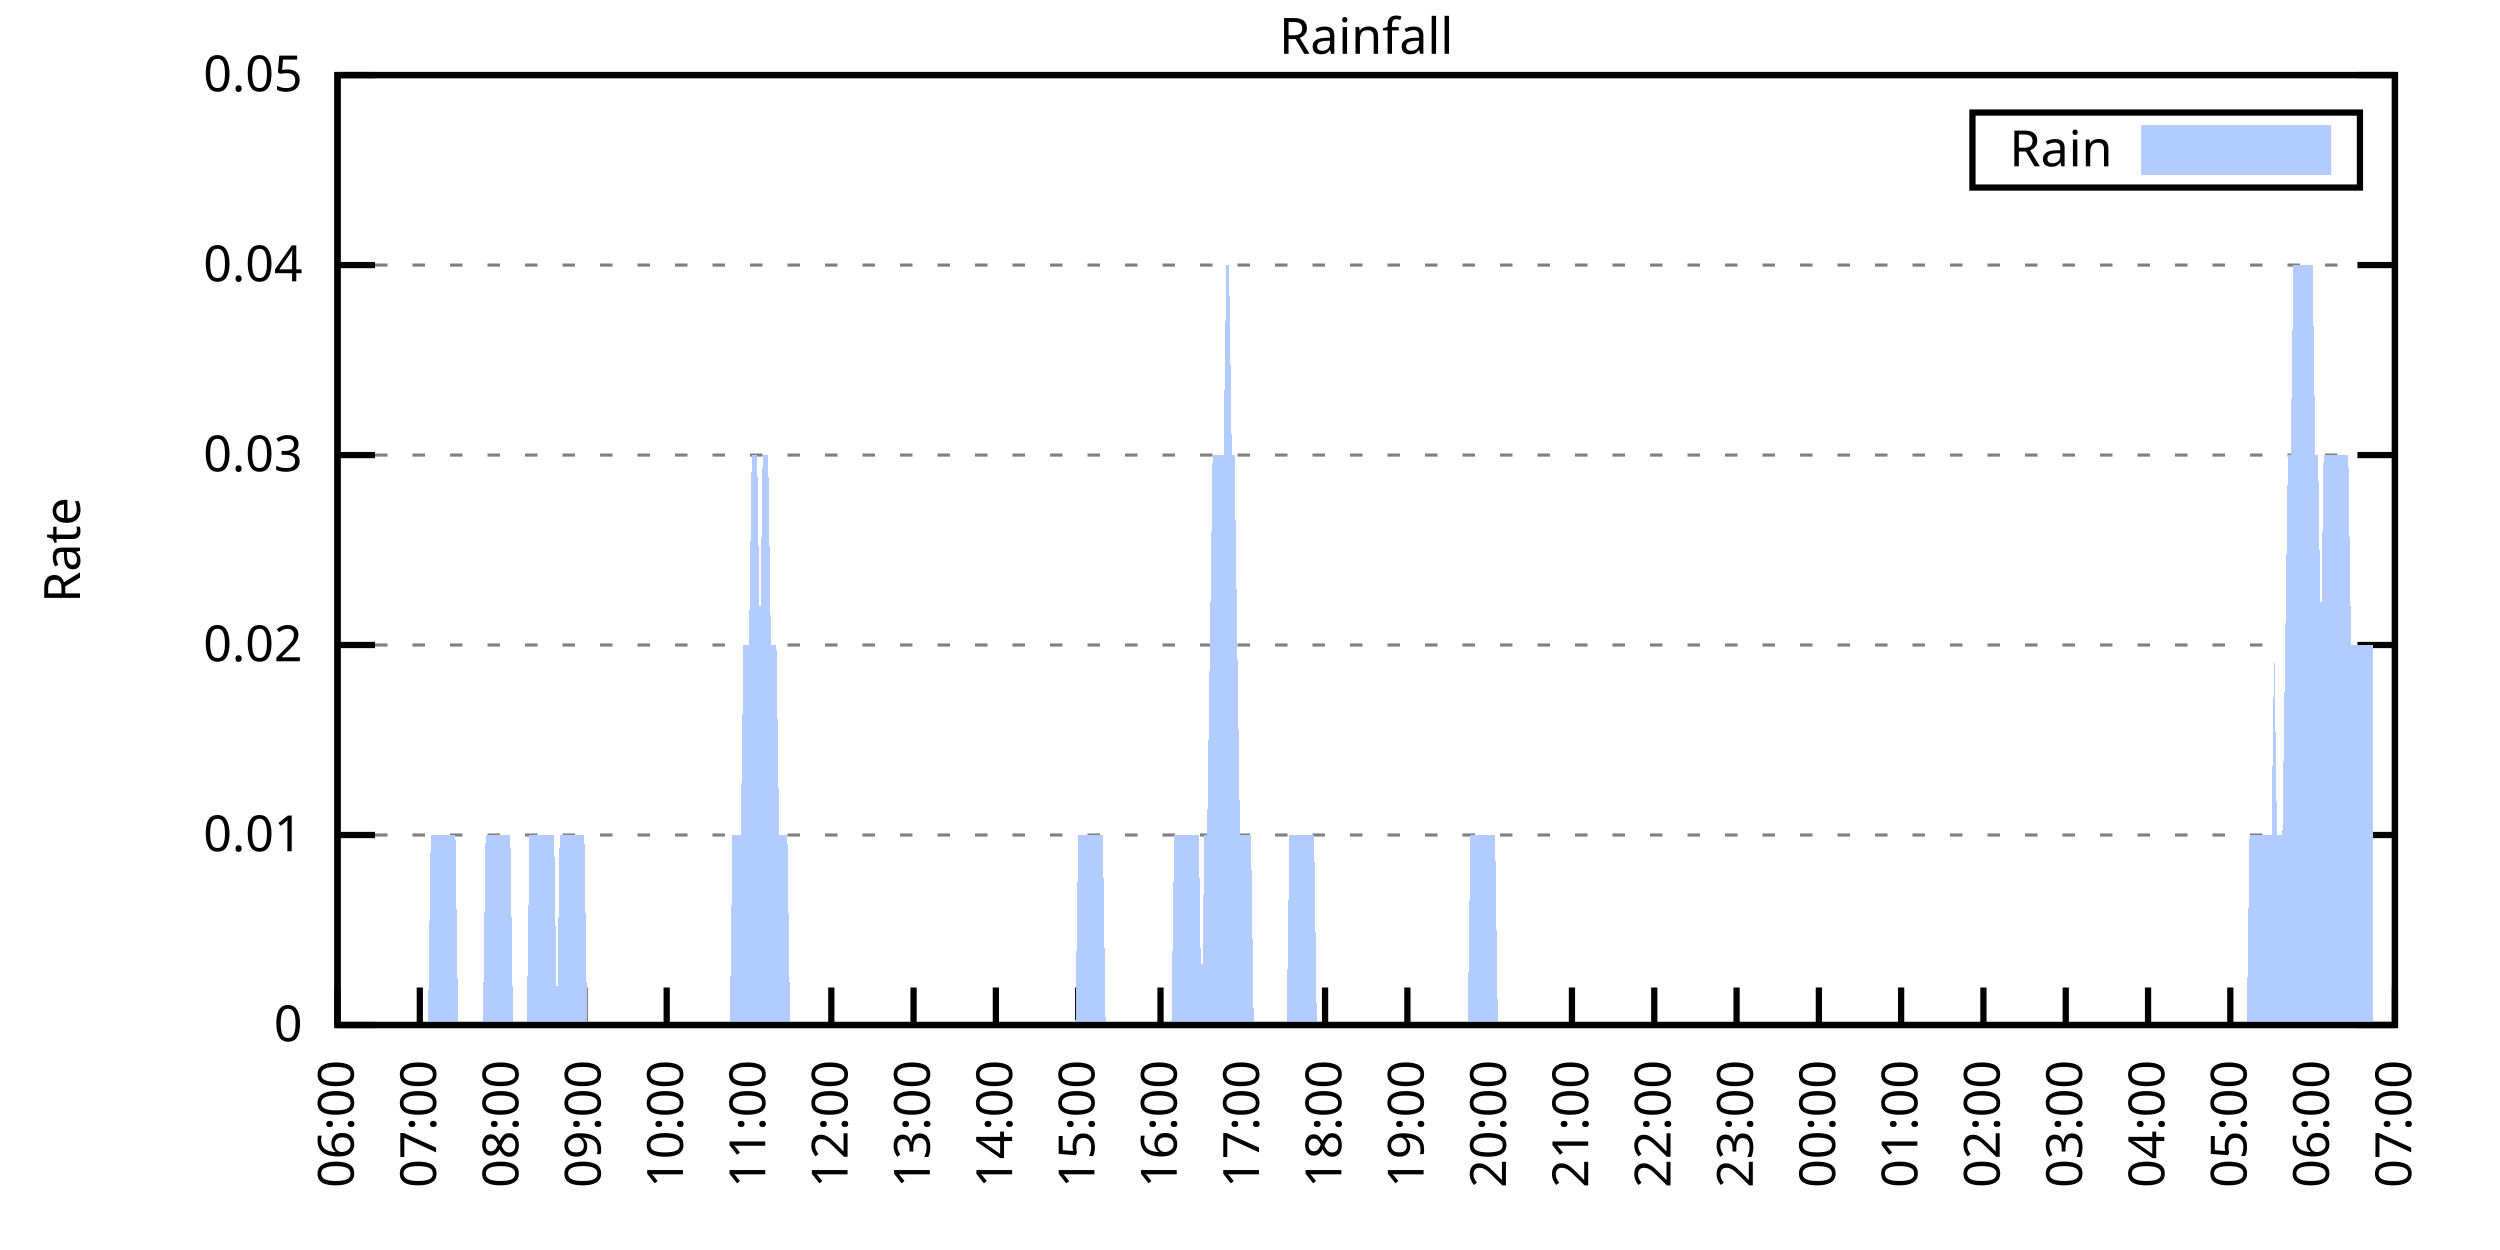
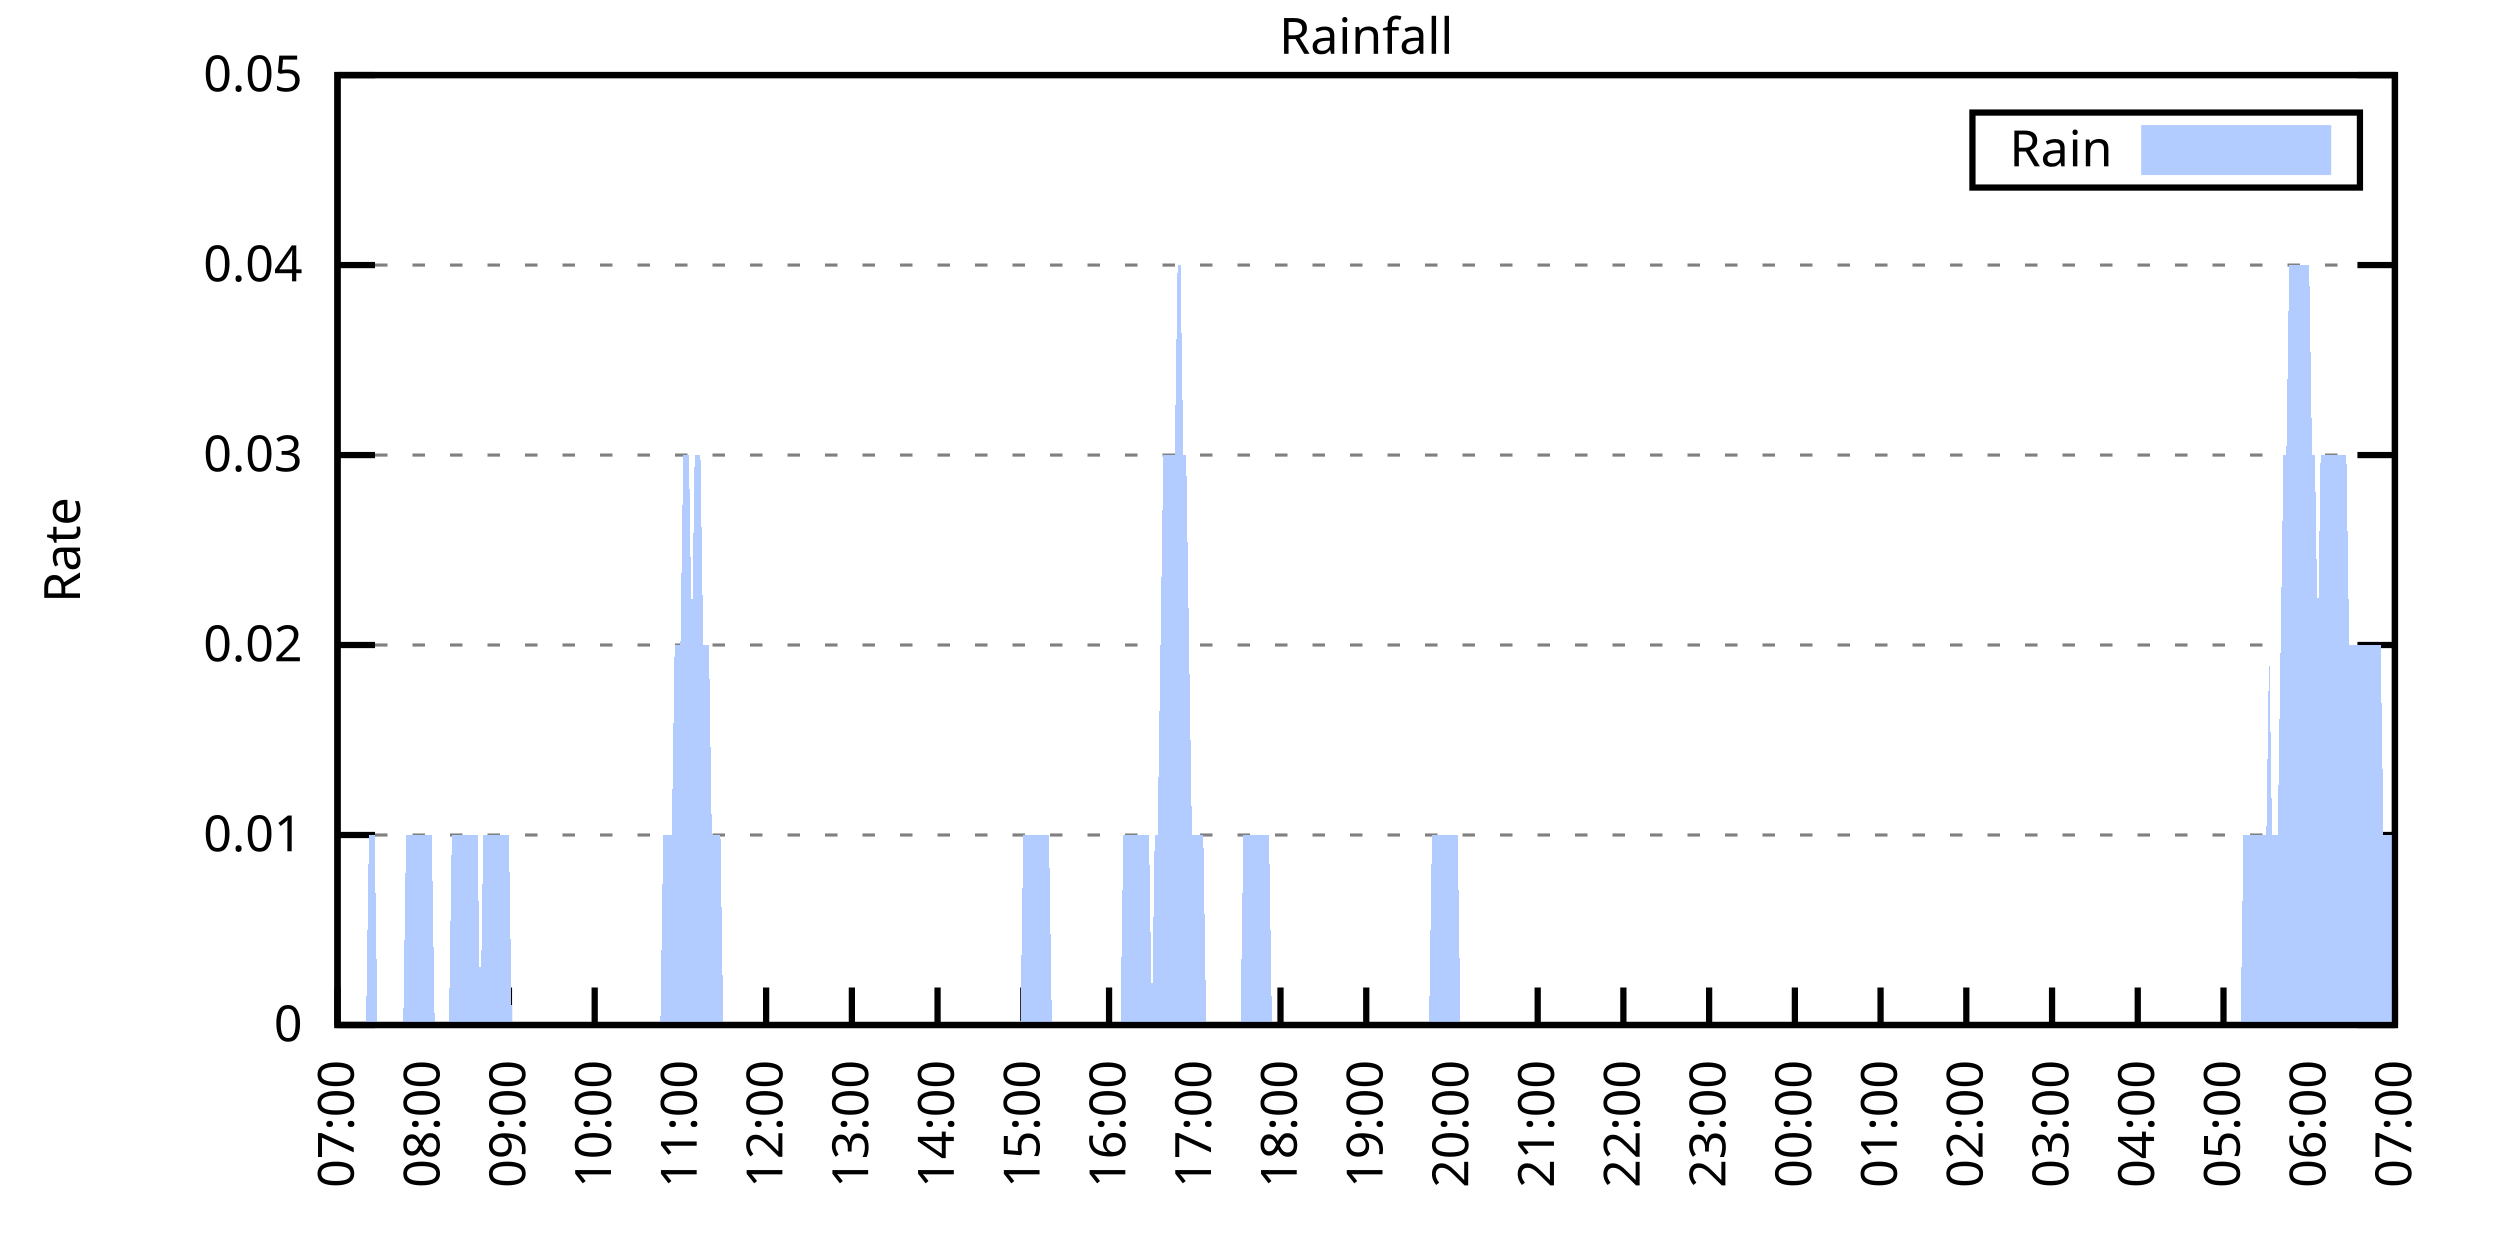
<svg xmlns="http://www.w3.org/2000/svg" xmlns:xlink="http://www.w3.org/1999/xlink" width="400" height="200" viewBox="0 0 400 200">
  <g id="gnuplot_canvas">
    <rect x="0" y="0" width="400" height="200" fill="none" />
    <defs>
      <circle id="gpDot" r="0.5" stroke-width="0.5" stroke="currentColor" />
      <path id="gpPt0" stroke-width="0.333" stroke="currentColor" d="M-1,0 h2 M0,-1 v2" />
      <path id="gpPt1" stroke-width="0.333" stroke="currentColor" d="M-1,-1 L1,1 M1,-1 L-1,1" />
      <path id="gpPt2" stroke-width="0.333" stroke="currentColor" d="M-1,0 L1,0 M0,-1 L0,1 M-1,-1 L1,1 M-1,1 L1,-1" />
      <rect id="gpPt3" stroke-width="0.333" stroke="currentColor" x="-1" y="-1" width="2" height="2" />
      <rect id="gpPt4" stroke-width="0.333" stroke="currentColor" fill="currentColor" x="-1" y="-1" width="2" height="2" />
      <circle id="gpPt5" stroke-width="0.333" stroke="currentColor" cx="0" cy="0" r="1" />
      <use xlink:href="#gpPt5" id="gpPt6" fill="currentColor" stroke="none" />
      <path id="gpPt7" stroke-width="0.333" stroke="currentColor" d="M0,-1.33 L-1.33,0.67 L1.33,0.67 z" />
      <use xlink:href="#gpPt7" id="gpPt8" fill="currentColor" stroke="none" />
      <use xlink:href="#gpPt7" id="gpPt9" stroke="currentColor" transform="rotate(180)" />
      <use xlink:href="#gpPt9" id="gpPt10" fill="currentColor" stroke="none" />
      <use xlink:href="#gpPt3" id="gpPt11" stroke="currentColor" transform="rotate(45)" />
      <use xlink:href="#gpPt11" id="gpPt12" fill="currentColor" stroke="none" />
      <path id="gpPt13" stroke-width="0.333" stroke="currentColor" d="M0,1.330 L1.265,0.411 L0.782,-1.067 L-0.782,-1.076 L-1.265,0.411 z" />
      <use xlink:href="#gpPt13" id="gpPt14" fill="currentColor" stroke="none" />
      <filter id="textbox" filterUnits="objectBoundingBox" x="0" y="0" height="1" width="1">
        <feFlood flood-color="white" flood-opacity="1" result="bgnd" />
        <feComposite in="SourceGraphic" in2="bgnd" operator="atop" />
      </filter>
      <filter id="greybox" filterUnits="objectBoundingBox" x="0" y="0" height="1" width="1">
        <feFlood flood-color="lightgrey" flood-opacity="1" result="grey" />
        <feComposite in="SourceGraphic" in2="grey" operator="atop" />
      </filter>
    </defs>
    <g fill="none" color="white" stroke="currentColor" stroke-width="1.00" stroke-linecap="butt" stroke-linejoin="miter">
</g>
    <g fill="none" color="black" stroke="currentColor" stroke-width="1.00" stroke-linecap="butt" stroke-linejoin="miter">
      <g stroke="none" shape-rendering="crispEdges">
        <polygon fill="rgb(255, 255, 255)" points="54.00,164.00 383.18,164.00 383.18,12.02 54.00,12.02 " />
      </g>
    </g>
    <g fill="none" color="black" stroke="currentColor" stroke-width="1.00" stroke-linecap="butt" stroke-linejoin="miter">
</g>
    <g fill="none" color="black" stroke="black" stroke-width="0.50" stroke-linecap="butt" stroke-linejoin="miter">
</g>
    <g fill="none" color="gray" stroke="currentColor" stroke-width="0.50" stroke-linecap="butt" stroke-linejoin="miter">
      <path stroke="gray" stroke-dasharray="2,4" class="gridline" d="M54.00,164.00 L383.19,164.00  " />
    </g>
    <g fill="none" color="gray" stroke="gray" stroke-width="1.00" stroke-linecap="butt" stroke-linejoin="miter">
</g>
    <g fill="none" color="black" stroke="currentColor" stroke-width="1.00" stroke-linecap="butt" stroke-linejoin="miter">
      <path stroke="black" d="M54.00,164.00 L60.00,164.00 M383.19,164.00 L377.19,164.00  " />
      <g transform="translate(48.40,166.60)" stroke="none" fill="black" font-family="Sans" font-size="8.00" text-anchor="end">
        <text>
          <tspan font-family="Sans"> 0</tspan>
        </text>
      </g>
    </g>
    <g fill="none" color="black" stroke="currentColor" stroke-width="1.00" stroke-linecap="butt" stroke-linejoin="miter">
</g>
    <g fill="none" color="black" stroke="black" stroke-width="0.50" stroke-linecap="butt" stroke-linejoin="miter">
</g>
    <g fill="none" color="gray" stroke="currentColor" stroke-width="0.50" stroke-linecap="butt" stroke-linejoin="miter">
      <path stroke="gray" stroke-dasharray="2,4" class="gridline" d="M54.00,133.60 L383.19,133.60  " />
    </g>
    <g fill="none" color="gray" stroke="gray" stroke-width="1.00" stroke-linecap="butt" stroke-linejoin="miter">
</g>
    <g fill="none" color="black" stroke="currentColor" stroke-width="1.00" stroke-linecap="butt" stroke-linejoin="miter">
      <path stroke="black" d="M54.00,133.60 L60.00,133.60 M383.19,133.60 L377.19,133.60  " />
      <g transform="translate(48.40,136.20)" stroke="none" fill="black" font-family="Sans" font-size="8.00" text-anchor="end">
        <text>
          <tspan font-family="Sans"> 0.01</tspan>
        </text>
      </g>
    </g>
    <g fill="none" color="black" stroke="currentColor" stroke-width="1.00" stroke-linecap="butt" stroke-linejoin="miter">
</g>
    <g fill="none" color="black" stroke="black" stroke-width="0.50" stroke-linecap="butt" stroke-linejoin="miter">
</g>
    <g fill="none" color="gray" stroke="currentColor" stroke-width="0.50" stroke-linecap="butt" stroke-linejoin="miter">
      <path stroke="gray" stroke-dasharray="2,4" class="gridline" d="M54.00,103.20 L383.19,103.20  " />
    </g>
    <g fill="none" color="gray" stroke="gray" stroke-width="1.00" stroke-linecap="butt" stroke-linejoin="miter">
</g>
    <g fill="none" color="black" stroke="currentColor" stroke-width="1.00" stroke-linecap="butt" stroke-linejoin="miter">
      <path stroke="black" d="M54.00,103.20 L60.00,103.20 M383.19,103.20 L377.19,103.20  " />
      <g transform="translate(48.40,105.80)" stroke="none" fill="black" font-family="Sans" font-size="8.00" text-anchor="end">
        <text>
          <tspan font-family="Sans"> 0.02</tspan>
        </text>
      </g>
    </g>
    <g fill="none" color="black" stroke="currentColor" stroke-width="1.00" stroke-linecap="butt" stroke-linejoin="miter">
</g>
    <g fill="none" color="black" stroke="black" stroke-width="0.50" stroke-linecap="butt" stroke-linejoin="miter">
</g>
    <g fill="none" color="gray" stroke="currentColor" stroke-width="0.50" stroke-linecap="butt" stroke-linejoin="miter">
      <path stroke="gray" stroke-dasharray="2,4" class="gridline" d="M54.00,72.81 L383.19,72.81  " />
    </g>
    <g fill="none" color="gray" stroke="gray" stroke-width="1.00" stroke-linecap="butt" stroke-linejoin="miter">
</g>
    <g fill="none" color="black" stroke="currentColor" stroke-width="1.00" stroke-linecap="butt" stroke-linejoin="miter">
      <path stroke="black" d="M54.00,72.81 L60.00,72.81 M383.19,72.81 L377.19,72.81  " />
      <g transform="translate(48.40,75.41)" stroke="none" fill="black" font-family="Sans" font-size="8.00" text-anchor="end">
        <text>
          <tspan font-family="Sans"> 0.03</tspan>
        </text>
      </g>
    </g>
    <g fill="none" color="black" stroke="currentColor" stroke-width="1.00" stroke-linecap="butt" stroke-linejoin="miter">
</g>
    <g fill="none" color="black" stroke="black" stroke-width="0.50" stroke-linecap="butt" stroke-linejoin="miter">
</g>
    <g fill="none" color="gray" stroke="currentColor" stroke-width="0.50" stroke-linecap="butt" stroke-linejoin="miter">
      <path stroke="gray" stroke-dasharray="2,4" class="gridline" d="M54.00,42.41 L383.19,42.41  " />
    </g>
    <g fill="none" color="gray" stroke="gray" stroke-width="1.00" stroke-linecap="butt" stroke-linejoin="miter">
</g>
    <g fill="none" color="black" stroke="currentColor" stroke-width="1.00" stroke-linecap="butt" stroke-linejoin="miter">
      <path stroke="black" d="M54.00,42.41 L60.00,42.41 M383.19,42.41 L377.19,42.41  " />
      <g transform="translate(48.40,45.01)" stroke="none" fill="black" font-family="Sans" font-size="8.00" text-anchor="end">
        <text>
          <tspan font-family="Sans"> 0.04</tspan>
        </text>
      </g>
    </g>
    <g fill="none" color="black" stroke="currentColor" stroke-width="1.00" stroke-linecap="butt" stroke-linejoin="miter">
</g>
    <g fill="none" color="black" stroke="black" stroke-width="0.50" stroke-linecap="butt" stroke-linejoin="miter">
</g>
    <g fill="none" color="gray" stroke="currentColor" stroke-width="0.50" stroke-linecap="butt" stroke-linejoin="miter">
      <path stroke="gray" stroke-dasharray="2,4" class="gridline" d="M54.00,12.01 L383.19,12.01  " />
    </g>
    <g fill="none" color="gray" stroke="gray" stroke-width="1.00" stroke-linecap="butt" stroke-linejoin="miter">
</g>
    <g fill="none" color="black" stroke="currentColor" stroke-width="1.00" stroke-linecap="butt" stroke-linejoin="miter">
      <path stroke="black" d="M54.00,12.01 L60.00,12.01 M383.19,12.01 L377.19,12.01  " />
      <g transform="translate(48.40,14.61)" stroke="none" fill="black" font-family="Sans" font-size="8.00" text-anchor="end">
        <text>
          <tspan font-family="Sans"> 0.05</tspan>
        </text>
      </g>
    </g>
    <g fill="none" color="black" stroke="currentColor" stroke-width="1.00" stroke-linecap="butt" stroke-linejoin="miter">
      <path stroke="black" d="M54.00,164.00 L54.00,158.00  " />
      <g transform="translate(56.60,169.60) rotate(270.00)" stroke="none" fill="black" font-family="Sans" font-size="8.00" text-anchor="end">
        <text>
-           <tspan font-family="Sans">06:00</tspan>
-         </text>
-       </g>
-     </g>
-     <g fill="none" color="black" stroke="currentColor" stroke-width="1.00" stroke-linecap="butt" stroke-linejoin="miter">
-       <path stroke="black" d="M67.17,164.00 L67.17,158.00  " />
-       <g transform="translate(69.77,169.60) rotate(270.00)" stroke="none" fill="black" font-family="Sans" font-size="8.00" text-anchor="end">
-         <text>
          <tspan font-family="Sans">07:00</tspan>
        </text>
      </g>
    </g>
    <g fill="none" color="black" stroke="currentColor" stroke-width="1.00" stroke-linecap="butt" stroke-linejoin="miter">
-       <path stroke="black" d="M80.34,164.00 L80.34,158.00  " />
-       <g transform="translate(82.94,169.60) rotate(270.00)" stroke="none" fill="black" font-family="Sans" font-size="8.00" text-anchor="end">
+       <path stroke="black" d="M67.72,164.00 L67.72,158.00  " />
+       <g transform="translate(70.32,169.60) rotate(270.00)" stroke="none" fill="black" font-family="Sans" font-size="8.00" text-anchor="end">
        <text>
          <tspan font-family="Sans">08:00</tspan>
        </text>
      </g>
    </g>
    <g fill="none" color="black" stroke="currentColor" stroke-width="1.00" stroke-linecap="butt" stroke-linejoin="miter">
-       <path stroke="black" d="M93.50,164.00 L93.50,158.00  " />
-       <g transform="translate(96.10,169.60) rotate(270.00)" stroke="none" fill="black" font-family="Sans" font-size="8.00" text-anchor="end">
+       <path stroke="black" d="M81.43,164.00 L81.43,158.00  " />
+       <g transform="translate(84.03,169.60) rotate(270.00)" stroke="none" fill="black" font-family="Sans" font-size="8.00" text-anchor="end">
        <text>
          <tspan font-family="Sans">09:00</tspan>
        </text>
      </g>
    </g>
    <g fill="none" color="black" stroke="currentColor" stroke-width="1.00" stroke-linecap="butt" stroke-linejoin="miter">
-       <path stroke="black" d="M106.67,164.00 L106.67,158.00  " />
-       <g transform="translate(109.27,169.60) rotate(270.00)" stroke="none" fill="black" font-family="Sans" font-size="8.00" text-anchor="end">
+       <path stroke="black" d="M95.15,164.00 L95.15,158.00  " />
+       <g transform="translate(97.75,169.60) rotate(270.00)" stroke="none" fill="black" font-family="Sans" font-size="8.00" text-anchor="end">
        <text>
          <tspan font-family="Sans">10:00</tspan>
        </text>
      </g>
    </g>
    <g fill="none" color="black" stroke="currentColor" stroke-width="1.00" stroke-linecap="butt" stroke-linejoin="miter">
-       <path stroke="black" d="M119.84,164.00 L119.84,158.00  " />
-       <g transform="translate(122.44,169.60) rotate(270.00)" stroke="none" fill="black" font-family="Sans" font-size="8.00" text-anchor="end">
+       <path stroke="black" d="M108.87,164.00 L108.87,158.00  " />
+       <g transform="translate(111.47,169.60) rotate(270.00)" stroke="none" fill="black" font-family="Sans" font-size="8.00" text-anchor="end">
        <text>
          <tspan font-family="Sans">11:00</tspan>
        </text>
      </g>
    </g>
    <g fill="none" color="black" stroke="currentColor" stroke-width="1.00" stroke-linecap="butt" stroke-linejoin="miter">
-       <path stroke="black" d="M133.01,164.00 L133.01,158.00  " />
-       <g transform="translate(135.61,169.60) rotate(270.00)" stroke="none" fill="black" font-family="Sans" font-size="8.00" text-anchor="end">
+       <path stroke="black" d="M122.58,164.00 L122.58,158.00  " />
+       <g transform="translate(125.18,169.60) rotate(270.00)" stroke="none" fill="black" font-family="Sans" font-size="8.00" text-anchor="end">
        <text>
          <tspan font-family="Sans">12:00</tspan>
        </text>
      </g>
    </g>
    <g fill="none" color="black" stroke="currentColor" stroke-width="1.00" stroke-linecap="butt" stroke-linejoin="miter">
-       <path stroke="black" d="M146.17,164.00 L146.17,158.00  " />
-       <g transform="translate(148.77,169.60) rotate(270.00)" stroke="none" fill="black" font-family="Sans" font-size="8.00" text-anchor="end">
+       <path stroke="black" d="M136.30,164.00 L136.30,158.00  " />
+       <g transform="translate(138.90,169.60) rotate(270.00)" stroke="none" fill="black" font-family="Sans" font-size="8.00" text-anchor="end">
        <text>
          <tspan font-family="Sans">13:00</tspan>
        </text>
      </g>
    </g>
    <g fill="none" color="black" stroke="currentColor" stroke-width="1.00" stroke-linecap="butt" stroke-linejoin="miter">
-       <path stroke="black" d="M159.34,164.00 L159.34,158.00  " />
-       <g transform="translate(161.94,169.60) rotate(270.00)" stroke="none" fill="black" font-family="Sans" font-size="8.00" text-anchor="end">
+       <path stroke="black" d="M150.01,164.00 L150.01,158.00  " />
+       <g transform="translate(152.61,169.60) rotate(270.00)" stroke="none" fill="black" font-family="Sans" font-size="8.00" text-anchor="end">
        <text>
          <tspan font-family="Sans">14:00</tspan>
        </text>
      </g>
    </g>
    <g fill="none" color="black" stroke="currentColor" stroke-width="1.00" stroke-linecap="butt" stroke-linejoin="miter">
-       <path stroke="black" d="M172.51,164.00 L172.51,158.00  " />
-       <g transform="translate(175.11,169.60) rotate(270.00)" stroke="none" fill="black" font-family="Sans" font-size="8.00" text-anchor="end">
+       <path stroke="black" d="M163.73,164.00 L163.73,158.00  " />
+       <g transform="translate(166.33,169.60) rotate(270.00)" stroke="none" fill="black" font-family="Sans" font-size="8.00" text-anchor="end">
        <text>
          <tspan font-family="Sans">15:00</tspan>
        </text>
      </g>
    </g>
    <g fill="none" color="black" stroke="currentColor" stroke-width="1.00" stroke-linecap="butt" stroke-linejoin="miter">
-       <path stroke="black" d="M185.68,164.00 L185.68,158.00  " />
-       <g transform="translate(188.28,169.60) rotate(270.00)" stroke="none" fill="black" font-family="Sans" font-size="8.00" text-anchor="end">
+       <path stroke="black" d="M177.45,164.00 L177.45,158.00  " />
+       <g transform="translate(180.05,169.60) rotate(270.00)" stroke="none" fill="black" font-family="Sans" font-size="8.00" text-anchor="end">
        <text>
          <tspan font-family="Sans">16:00</tspan>
        </text>
      </g>
    </g>
    <g fill="none" color="black" stroke="currentColor" stroke-width="1.00" stroke-linecap="butt" stroke-linejoin="miter">
-       <path stroke="black" d="M198.84,164.00 L198.84,158.00  " />
-       <g transform="translate(201.44,169.60) rotate(270.00)" stroke="none" fill="black" font-family="Sans" font-size="8.00" text-anchor="end">
+       <path stroke="black" d="M191.16,164.00 L191.16,158.00  " />
+       <g transform="translate(193.76,169.60) rotate(270.00)" stroke="none" fill="black" font-family="Sans" font-size="8.00" text-anchor="end">
        <text>
          <tspan font-family="Sans">17:00</tspan>
        </text>
      </g>
    </g>
    <g fill="none" color="black" stroke="currentColor" stroke-width="1.00" stroke-linecap="butt" stroke-linejoin="miter">
-       <path stroke="black" d="M212.01,164.00 L212.01,158.00  " />
-       <g transform="translate(214.61,169.60) rotate(270.00)" stroke="none" fill="black" font-family="Sans" font-size="8.00" text-anchor="end">
+       <path stroke="black" d="M204.88,164.00 L204.88,158.00  " />
+       <g transform="translate(207.48,169.60) rotate(270.00)" stroke="none" fill="black" font-family="Sans" font-size="8.00" text-anchor="end">
        <text>
          <tspan font-family="Sans">18:00</tspan>
        </text>
      </g>
    </g>
    <g fill="none" color="black" stroke="currentColor" stroke-width="1.00" stroke-linecap="butt" stroke-linejoin="miter">
-       <path stroke="black" d="M225.18,164.00 L225.18,158.00  " />
-       <g transform="translate(227.78,169.60) rotate(270.00)" stroke="none" fill="black" font-family="Sans" font-size="8.00" text-anchor="end">
+       <path stroke="black" d="M218.60,164.00 L218.60,158.00  " />
+       <g transform="translate(221.20,169.60) rotate(270.00)" stroke="none" fill="black" font-family="Sans" font-size="8.00" text-anchor="end">
        <text>
          <tspan font-family="Sans">19:00</tspan>
        </text>
      </g>
    </g>
    <g fill="none" color="black" stroke="currentColor" stroke-width="1.00" stroke-linecap="butt" stroke-linejoin="miter">
-       <path stroke="black" d="M238.35,164.00 L238.35,158.00  " />
-       <g transform="translate(240.95,169.60) rotate(270.00)" stroke="none" fill="black" font-family="Sans" font-size="8.00" text-anchor="end">
+       <path stroke="black" d="M232.31,164.00 L232.31,158.00  " />
+       <g transform="translate(234.91,169.60) rotate(270.00)" stroke="none" fill="black" font-family="Sans" font-size="8.00" text-anchor="end">
        <text>
          <tspan font-family="Sans">20:00</tspan>
        </text>
      </g>
    </g>
    <g fill="none" color="black" stroke="currentColor" stroke-width="1.00" stroke-linecap="butt" stroke-linejoin="miter">
-       <path stroke="black" d="M251.51,164.00 L251.51,158.00  " />
-       <g transform="translate(254.11,169.60) rotate(270.00)" stroke="none" fill="black" font-family="Sans" font-size="8.00" text-anchor="end">
+       <path stroke="black" d="M246.03,164.00 L246.03,158.00  " />
+       <g transform="translate(248.63,169.60) rotate(270.00)" stroke="none" fill="black" font-family="Sans" font-size="8.00" text-anchor="end">
        <text>
          <tspan font-family="Sans">21:00</tspan>
        </text>
      </g>
    </g>
    <g fill="none" color="black" stroke="currentColor" stroke-width="1.00" stroke-linecap="butt" stroke-linejoin="miter">
-       <path stroke="black" d="M264.68,164.00 L264.68,158.00  " />
-       <g transform="translate(267.28,169.60) rotate(270.00)" stroke="none" fill="black" font-family="Sans" font-size="8.00" text-anchor="end">
+       <path stroke="black" d="M259.74,164.00 L259.74,158.00  " />
+       <g transform="translate(262.34,169.60) rotate(270.00)" stroke="none" fill="black" font-family="Sans" font-size="8.00" text-anchor="end">
        <text>
          <tspan font-family="Sans">22:00</tspan>
        </text>
      </g>
    </g>
    <g fill="none" color="black" stroke="currentColor" stroke-width="1.00" stroke-linecap="butt" stroke-linejoin="miter">
-       <path stroke="black" d="M277.85,164.00 L277.85,158.00  " />
-       <g transform="translate(280.45,169.60) rotate(270.00)" stroke="none" fill="black" font-family="Sans" font-size="8.00" text-anchor="end">
+       <path stroke="black" d="M273.46,164.00 L273.46,158.00  " />
+       <g transform="translate(276.06,169.60) rotate(270.00)" stroke="none" fill="black" font-family="Sans" font-size="8.00" text-anchor="end">
        <text>
          <tspan font-family="Sans">23:00</tspan>
        </text>
      </g>
    </g>
    <g fill="none" color="black" stroke="currentColor" stroke-width="1.00" stroke-linecap="butt" stroke-linejoin="miter">
-       <path stroke="black" d="M291.02,164.00 L291.02,158.00  " />
-       <g transform="translate(293.62,169.60) rotate(270.00)" stroke="none" fill="black" font-family="Sans" font-size="8.00" text-anchor="end">
+       <path stroke="black" d="M287.18,164.00 L287.18,158.00  " />
+       <g transform="translate(289.78,169.60) rotate(270.00)" stroke="none" fill="black" font-family="Sans" font-size="8.00" text-anchor="end">
        <text>
          <tspan font-family="Sans">00:00</tspan>
        </text>
      </g>
    </g>
    <g fill="none" color="black" stroke="currentColor" stroke-width="1.00" stroke-linecap="butt" stroke-linejoin="miter">
-       <path stroke="black" d="M304.18,164.00 L304.18,158.00  " />
-       <g transform="translate(306.78,169.60) rotate(270.00)" stroke="none" fill="black" font-family="Sans" font-size="8.00" text-anchor="end">
+       <path stroke="black" d="M300.89,164.00 L300.89,158.00  " />
+       <g transform="translate(303.49,169.60) rotate(270.00)" stroke="none" fill="black" font-family="Sans" font-size="8.00" text-anchor="end">
        <text>
          <tspan font-family="Sans">01:00</tspan>
        </text>
      </g>
    </g>
    <g fill="none" color="black" stroke="currentColor" stroke-width="1.00" stroke-linecap="butt" stroke-linejoin="miter">
-       <path stroke="black" d="M317.35,164.00 L317.35,158.00  " />
-       <g transform="translate(319.95,169.60) rotate(270.00)" stroke="none" fill="black" font-family="Sans" font-size="8.00" text-anchor="end">
+       <path stroke="black" d="M314.61,164.00 L314.61,158.00  " />
+       <g transform="translate(317.21,169.60) rotate(270.00)" stroke="none" fill="black" font-family="Sans" font-size="8.00" text-anchor="end">
        <text>
          <tspan font-family="Sans">02:00</tspan>
        </text>
      </g>
    </g>
    <g fill="none" color="black" stroke="currentColor" stroke-width="1.00" stroke-linecap="butt" stroke-linejoin="miter">
-       <path stroke="black" d="M330.52,164.00 L330.52,158.00  " />
-       <g transform="translate(333.12,169.60) rotate(270.00)" stroke="none" fill="black" font-family="Sans" font-size="8.00" text-anchor="end">
+       <path stroke="black" d="M328.33,164.00 L328.33,158.00  " />
+       <g transform="translate(330.93,169.60) rotate(270.00)" stroke="none" fill="black" font-family="Sans" font-size="8.00" text-anchor="end">
        <text>
          <tspan font-family="Sans">03:00</tspan>
        </text>
      </g>
    </g>
    <g fill="none" color="black" stroke="currentColor" stroke-width="1.00" stroke-linecap="butt" stroke-linejoin="miter">
-       <path stroke="black" d="M343.69,164.00 L343.69,158.00  " />
-       <g transform="translate(346.29,169.60) rotate(270.00)" stroke="none" fill="black" font-family="Sans" font-size="8.00" text-anchor="end">
+       <path stroke="black" d="M342.04,164.00 L342.04,158.00  " />
+       <g transform="translate(344.64,169.60) rotate(270.00)" stroke="none" fill="black" font-family="Sans" font-size="8.00" text-anchor="end">
        <text>
          <tspan font-family="Sans">04:00</tspan>
        </text>
      </g>
    </g>
    <g fill="none" color="black" stroke="currentColor" stroke-width="1.00" stroke-linecap="butt" stroke-linejoin="miter">
-       <path stroke="black" d="M356.85,164.00 L356.85,158.00  " />
-       <g transform="translate(359.45,169.60) rotate(270.00)" stroke="none" fill="black" font-family="Sans" font-size="8.00" text-anchor="end">
+       <path stroke="black" d="M355.76,164.00 L355.76,158.00  " />
+       <g transform="translate(358.36,169.60) rotate(270.00)" stroke="none" fill="black" font-family="Sans" font-size="8.00" text-anchor="end">
        <text>
          <tspan font-family="Sans">05:00</tspan>
        </text>
      </g>
    </g>
    <g fill="none" color="black" stroke="currentColor" stroke-width="1.00" stroke-linecap="butt" stroke-linejoin="miter">
-       <path stroke="black" d="M370.02,164.00 L370.02,158.00  " />
-       <g transform="translate(372.62,169.60) rotate(270.00)" stroke="none" fill="black" font-family="Sans" font-size="8.00" text-anchor="end">
+       <path stroke="black" d="M369.47,164.00 L369.47,158.00  " />
+       <g transform="translate(372.07,169.60) rotate(270.00)" stroke="none" fill="black" font-family="Sans" font-size="8.00" text-anchor="end">
        <text>
          <tspan font-family="Sans">06:00</tspan>
        </text>
      </g>
    </g>
    <g fill="none" color="black" stroke="currentColor" stroke-width="1.00" stroke-linecap="butt" stroke-linejoin="miter">
      <path stroke="black" d="M383.19,164.00 L383.19,158.00  " />
      <g transform="translate(385.79,169.60) rotate(270.00)" stroke="none" fill="black" font-family="Sans" font-size="8.00" text-anchor="end">
        <text>
          <tspan font-family="Sans">07:00</tspan>
        </text>
      </g>
    </g>
    <g fill="none" color="black" stroke="currentColor" stroke-width="1.00" stroke-linecap="butt" stroke-linejoin="miter">
</g>
    <g fill="none" color="black" stroke="currentColor" stroke-width="1.00" stroke-linecap="butt" stroke-linejoin="miter">
      <path stroke="black" d="M54.00,12.01 L54.00,164.00 L383.19,164.00 L383.19,12.01 L54.00,12.01 Z  " />
    </g>
    <g fill="none" color="black" stroke="currentColor" stroke-width="1.00" stroke-linecap="butt" stroke-linejoin="miter">
</g>
    <g fill="none" color="black" stroke="currentColor" stroke-width="1.00" stroke-linecap="butt" stroke-linejoin="miter">
      <path stroke="black" d="M315.59,30.01 L315.59,18.01 L377.59,18.01 L377.59,30.01 L315.59,30.01 Z  " />
    </g>
    <g id="Rainfall_plot_1">
      <g fill="none" color="white" stroke="black" stroke-width="2.00" stroke-linecap="butt" stroke-linejoin="miter">
</g>
      <g fill="none" color="black" stroke="currentColor" stroke-width="2.00" stroke-linecap="butt" stroke-linejoin="miter">
        <g transform="translate(337.99,26.61)" stroke="none" fill="black" font-family="Sans" font-size="8.00" text-anchor="end">
          <text>
            <tspan font-family="Sans">Rain</tspan>
          </text>
        </g>
      </g>
      <g fill="none" color="black" stroke="currentColor" stroke-width="2.00" stroke-linecap="butt" stroke-linejoin="miter">
        <g stroke="none" shape-rendering="crispEdges">
          <polygon fill="rgb(178, 204, 255)" points="343.59,27.01 371.99,27.01 371.99,21.01 343.59,21.01 " />
        </g>
        <path stroke="rgb(178, 204, 255)" d="M343.59,27.01 L371.99,27.01 L371.99,21.01 L343.59,21.01 L343.59,27.01 Z  " />
      </g>
      <g fill="none" color="black" stroke="currentColor" stroke-width="2.00" stroke-linecap="butt" stroke-linejoin="miter">
        <g stroke="none" shape-rendering="crispEdges">
-           <polygon fill="rgb(178, 204, 255)" points="64.10,164.00 64.53,164.00 64.97,164.00 65.41,164.00 65.85,164.00 66.29,164.00 66.73,164.00 67.17,164.00 67.61,164.00 68.05,164.00 68.48,164.00 68.92,133.60 69.36,133.60 69.80,133.60 70.24,133.60 70.68,133.60 71.12,133.60 71.56,133.60 72.00,133.60 72.43,133.60 72.87,133.60 73.31,164.00 73.75,164.00 74.19,164.00 74.63,164.00 75.07,164.00 75.51,164.00 75.95,164.00 76.38,164.00 76.82,164.00 77.26,164.00 77.70,133.60 78.14,133.60 78.58,133.60 79.02,133.60 79.46,133.60 79.90,133.60 80.34,133.60 80.77,133.60 81.21,133.60 81.65,133.60 82.09,164.00 82.53,164.00 82.97,164.00 83.41,164.00 83.85,164.00 84.29,164.00 84.72,133.60 85.16,133.60 85.60,133.60 86.04,133.60 86.48,133.60 86.92,133.60 87.36,133.60 87.80,133.60 88.24,133.60 88.67,133.60 89.11,164.00 89.55,133.60 89.99,133.60 90.43,133.60 90.87,133.60 91.31,133.60 91.75,133.60 92.19,133.60 92.62,133.60 93.06,133.60 93.50,133.60 93.94,164.00 94.38,164.00 94.82,164.00 95.26,164.00 95.70,164.00 96.14,164.00 96.58,164.00 97.01,164.00 97.45,164.00 97.89,164.00 98.33,164.00 98.77,164.00 99.21,164.00 99.65,164.00 100.09,164.00 100.53,164.00 100.96,164.00 101.40,164.00 101.84,164.00 102.28,164.00 102.72,164.00 103.16,164.00 103.60,164.00 104.04,164.00 104.48,164.00 104.91,164.00 105.35,164.00 105.79,164.00 106.23,164.00 106.67,164.00 107.11,164.00 107.55,164.00 107.99,164.00 108.43,164.00 108.87,164.00 109.30,164.00 109.74,164.00 110.18,164.00 110.62,164.00 111.06,164.00 111.50,164.00 111.94,164.00 112.38,164.00 112.82,164.00 113.25,164.00 113.69,164.00 114.13,164.00 114.57,164.00 115.01,164.00 115.45,164.00 115.89,164.00 116.33,164.00 116.77,164.00 117.20,133.60 117.64,133.60 118.08,133.60 118.52,133.60 118.96,103.20 119.40,103.20 119.84,103.20 120.28,72.81 120.72,72.81 121.15,72.81 121.59,103.20 122.03,72.81 122.47,72.81 122.91,72.81 123.35,103.20 123.79,103.20 124.23,103.20 124.67,133.60 125.11,133.60 125.54,133.60 125.98,133.60 126.42,164.00 126.86,164.00 127.30,164.00 127.74,164.00 128.18,164.00 128.62,164.00 129.06,164.00 129.49,164.00 129.93,164.00 130.37,164.00 130.81,164.00 131.25,164.00 131.69,164.00 132.13,164.00 132.57,164.00 133.01,164.00 133.44,164.00 133.88,164.00 134.32,164.00 134.76,164.00 135.20,164.00 135.64,164.00 136.08,164.00 136.52,164.00 136.96,164.00 137.39,164.00 137.83,164.00 138.27,164.00 138.71,164.00 139.15,164.00 139.59,164.00 140.03,164.00 140.47,164.00 140.91,164.00 141.35,164.00 141.78,164.00 142.22,164.00 142.66,164.00 143.10,164.00 143.54,164.00 143.98,164.00 144.42,164.00 144.86,164.00 145.30,164.00 145.73,164.00 146.17,164.00 146.61,164.00 147.05,164.00 147.49,164.00 147.93,164.00 148.37,164.00 148.81,164.00 149.25,164.00 149.68,164.00 150.12,164.00 150.56,164.00 151.00,164.00 151.44,164.00 151.88,164.00 152.32,164.00 152.76,164.00 153.20,164.00 153.63,164.00 154.07,164.00 154.51,164.00 154.95,164.00 155.39,164.00 155.83,164.00 156.27,164.00 156.71,164.00 157.15,164.00 157.59,164.00 158.02,164.00 158.46,164.00 158.90,164.00 159.34,164.00 159.78,164.00 160.22,164.00 160.66,164.00 161.10,164.00 161.54,164.00 161.97,164.00 162.41,164.00 162.85,164.00 163.29,164.00 163.73,164.00 164.17,164.00 164.61,164.00 165.05,164.00 165.49,164.00 165.92,164.00 166.36,164.00 166.80,164.00 167.24,164.00 167.68,164.00 168.12,164.00 168.56,164.00 169.00,164.00 169.44,164.00 169.87,164.00 170.31,164.00 170.75,164.00 171.19,164.00 171.63,164.00 172.07,164.00 172.51,133.60 172.95,133.60 173.39,133.60 173.83,133.60 174.26,133.60 174.70,133.60 175.14,133.60 175.58,133.60 176.02,133.60 176.46,133.60 176.90,164.00 177.34,164.00 177.78,164.00 178.21,164.00 178.65,164.00 179.09,164.00 179.53,164.00 179.97,164.00 180.41,164.00 180.85,164.00 181.29,164.00 181.73,164.00 182.16,164.00 182.60,164.00 183.04,164.00 183.48,164.00 183.92,164.00 184.36,164.00 184.80,164.00 185.24,164.00 185.68,164.00 186.11,164.00 186.55,164.00 186.99,164.00 187.43,164.00 187.87,133.60 188.31,133.60 188.75,133.60 189.19,133.60 189.63,133.60 190.07,133.60 190.50,133.60 190.94,133.60 191.38,133.60 191.82,133.60 192.26,164.00 192.70,133.60 193.14,133.60 193.58,103.20 194.02,72.81 194.45,72.81 194.89,72.81 195.33,72.81 195.77,72.81 196.21,42.41 196.65,42.41 197.09,72.81 197.53,72.81 197.97,103.20 198.40,133.60 198.84,133.60 199.28,133.60 199.72,133.60 200.16,133.60 200.60,164.00 201.04,164.00 201.48,164.00 201.92,164.00 202.35,164.00 202.79,164.00 203.23,164.00 203.67,164.00 204.11,164.00 204.55,164.00 204.99,164.00 205.43,164.00 205.87,164.00 206.31,133.60 206.74,133.60 207.18,133.60 207.62,133.60 208.06,133.60 208.50,133.60 208.94,133.60 209.38,133.60 209.82,133.60 210.26,133.60 210.69,164.00 211.13,164.00 211.57,164.00 212.01,164.00 212.45,164.00 212.89,164.00 213.33,164.00 213.77,164.00 214.21,164.00 214.64,164.00 215.08,164.00 215.52,164.00 215.96,164.00 216.40,164.00 216.84,164.00 217.28,164.00 217.72,164.00 218.16,164.00 218.60,164.00 219.03,164.00 219.47,164.00 219.91,164.00 220.35,164.00 220.79,164.00 221.23,164.00 221.67,164.00 222.11,164.00 222.55,164.00 222.98,164.00 223.42,164.00 223.86,164.00 224.30,164.00 224.74,164.00 225.18,164.00 225.62,164.00 226.06,164.00 226.50,164.00 226.93,164.00 227.37,164.00 227.81,164.00 228.25,164.00 228.69,164.00 229.13,164.00 229.57,164.00 230.01,164.00 230.45,164.00 230.88,164.00 231.32,164.00 231.76,164.00 232.20,164.00 232.64,164.00 233.08,164.00 233.52,164.00 233.96,164.00 234.40,164.00 234.84,164.00 235.27,133.60 235.71,133.60 236.15,133.60 236.59,133.60 237.03,133.60 237.47,133.60 237.91,133.60 238.35,133.60 238.79,133.60 239.22,133.60 239.66,164.00 240.10,164.00 240.54,164.00 240.98,164.00 241.42,164.00 241.86,164.00 242.30,164.00 242.74,164.00 243.17,164.00 243.61,164.00 244.05,164.00 244.49,164.00 244.93,164.00 245.37,164.00 245.81,164.00 246.25,164.00 246.69,164.00 247.12,164.00 247.56,164.00 248.00,164.00 248.44,164.00 248.88,164.00 249.32,164.00 249.76,164.00 250.20,164.00 250.64,164.00 251.08,164.00 251.51,164.00 251.95,164.00 252.39,164.00 252.83,164.00 253.27,164.00 253.71,164.00 254.15,164.00 254.59,164.00 255.03,164.00 255.46,164.00 255.90,164.00 256.34,164.00 256.78,164.00 257.22,164.00 257.66,164.00 258.10,164.00 258.54,164.00 258.98,164.00 259.41,164.00 259.85,164.00 260.29,164.00 260.73,164.00 261.17,164.00 261.61,164.00 262.05,164.00 262.49,164.00 262.93,164.00 263.36,164.00 263.80,164.00 264.24,164.00 264.68,164.00 265.12,164.00 265.56,164.00 266.00,164.00 266.44,164.00 266.88,164.00 267.32,164.00 267.75,164.00 268.19,164.00 268.63,164.00 269.07,164.00 269.51,164.00 269.95,164.00 270.39,164.00 270.83,164.00 271.27,164.00 271.70,164.00 272.14,164.00 272.58,164.00 273.02,164.00 273.46,164.00 273.90,164.00 274.34,164.00 274.78,164.00 275.22,164.00 275.65,164.00 276.09,164.00 276.53,164.00 276.97,164.00 277.41,164.00 277.85,164.00 278.29,164.00 278.73,164.00 279.17,164.00 279.60,164.00 280.04,164.00 280.48,164.00 280.92,164.00 281.36,164.00 281.80,164.00 282.24,164.00 282.68,164.00 283.12,164.00 283.56,164.00 283.99,164.00 284.43,164.00 284.87,164.00 285.31,164.00 285.75,164.00 286.19,164.00 286.63,164.00 287.07,164.00 287.51,164.00 287.94,164.00 288.38,164.00 288.82,164.00 289.26,164.00 289.70,164.00 290.14,164.00 290.58,164.00 291.02,164.00 291.46,164.00 291.89,164.00 292.33,164.00 292.77,164.00 293.21,164.00 293.65,164.00 294.09,164.00 294.53,164.00 294.97,164.00 295.41,164.00 295.84,164.00 296.28,164.00 296.72,164.00 297.16,164.00 297.60,164.00 298.04,164.00 298.48,164.00 298.92,164.00 299.36,164.00 299.80,164.00 300.23,164.00 300.67,164.00 301.11,164.00 301.55,164.00 301.99,164.00 302.43,164.00 302.87,164.00 303.31,164.00 303.75,164.00 304.18,164.00 304.62,164.00 305.06,164.00 305.50,164.00 305.94,164.00 306.38,164.00 306.82,164.00 307.26,164.00 307.70,164.00 308.13,164.00 308.57,164.00 309.01,164.00 309.45,164.00 309.89,164.00 310.33,164.00 310.77,164.00 311.21,164.00 311.65,164.00 312.08,164.00 312.52,164.00 312.96,164.00 313.40,164.00 313.84,164.00 314.28,164.00 314.72,164.00 315.16,164.00 315.60,164.00 316.04,164.00 316.47,164.00 316.91,164.00 317.35,164.00 317.79,164.00 318.23,164.00 318.67,164.00 319.11,164.00 319.55,164.00 319.99,164.00 320.42,164.00 320.86,164.00 321.30,164.00 321.74,164.00 322.18,164.00 322.62,164.00 323.06,164.00 323.50,164.00 323.94,164.00 324.37,164.00 324.81,164.00 325.25,164.00 325.69,164.00 326.13,164.00 326.57,164.00 327.01,164.00 327.45,164.00 327.89,164.00 328.33,164.00 328.76,164.00 329.20,164.00 329.64,164.00 330.08,164.00 330.52,164.00 330.96,164.00 331.40,164.00 331.84,164.00 332.28,164.00 332.71,164.00 333.15,164.00 333.59,164.00 334.03,164.00 334.47,164.00 334.91,164.00 335.35,164.00 335.79,164.00 336.23,164.00 336.66,164.00 337.10,164.00 337.54,164.00 337.98,164.00 338.42,164.00 338.86,164.00 339.30,164.00 339.74,164.00 340.18,164.00 340.61,164.00 341.05,164.00 341.49,164.00 341.93,164.00 342.37,164.00 342.81,164.00 343.25,164.00 343.69,164.00 344.13,164.00 344.57,164.00 345.00,164.00 345.44,164.00 345.88,164.00 346.32,164.00 346.76,164.00 347.20,164.00 347.64,164.00 348.08,164.00 348.52,164.00 348.95,164.00 349.39,164.00 349.83,164.00 350.27,164.00 350.71,164.00 351.15,164.00 351.59,164.00 352.03,164.00 352.47,164.00 352.90,164.00 353.34,164.00 353.78,164.00 354.22,164.00 354.66,164.00 355.10,164.00 355.54,164.00 355.98,164.00 356.42,164.00 356.85,164.00 357.29,164.00 357.73,164.00 358.17,164.00 358.61,164.00 359.05,164.00 359.49,164.00 359.93,133.60 360.37,133.60 360.81,133.60 361.24,133.60 361.68,133.60 362.12,133.60 362.56,133.60 363.00,133.60 363.44,133.60 363.88,103.20 364.32,133.60 364.76,133.60 365.19,133.60 365.63,103.20 366.07,72.81 366.51,72.81 366.95,42.41 367.39,42.41 367.83,42.41 368.27,42.41 368.71,42.41 369.14,42.41 369.58,42.41 370.02,42.41 370.46,72.81 370.90,72.81 371.34,103.20 371.78,72.81 372.22,72.81 372.66,72.81 373.09,72.81 373.53,72.81 373.97,72.81 374.41,72.81 374.85,72.81 375.29,72.81 375.73,72.81 376.17,103.20 376.61,103.20 377.05,103.20 377.48,103.20 377.92,103.20 378.36,103.20 378.80,103.20 379.24,103.20 379.68,103.20 379.68,164.00 64.10,164.00 " />
+           <polygon fill="rgb(178, 204, 255)" points="54.46,164.00 54.91,164.00 55.37,164.00 55.83,164.00 56.29,164.00 56.74,164.00 57.20,164.00 57.66,164.00 58.11,164.00 58.57,164.00 59.03,133.60 59.49,133.60 59.94,133.60 60.40,164.00 60.86,164.00 61.32,164.00 61.77,164.00 62.23,164.00 62.69,164.00 63.14,164.00 63.60,164.00 64.06,164.00 64.52,164.00 64.97,133.60 65.43,133.60 65.89,133.60 66.34,133.60 66.80,133.60 67.26,133.60 67.72,133.60 68.17,133.60 68.63,133.60 69.09,133.60 69.55,164.00 70.00,164.00 70.46,164.00 70.92,164.00 71.37,164.00 71.83,164.00 72.29,133.60 72.75,133.60 73.20,133.60 73.66,133.60 74.12,133.60 74.57,133.60 75.03,133.60 75.49,133.60 75.95,133.60 76.40,133.60 76.86,164.00 77.32,133.60 77.77,133.60 78.23,133.60 78.69,133.60 79.15,133.60 79.60,133.60 80.06,133.60 80.52,133.60 80.98,133.60 81.43,133.60 81.89,164.00 82.35,164.00 82.80,164.00 83.26,164.00 83.72,164.00 84.18,164.00 84.63,164.00 85.09,164.00 85.55,164.00 86.00,164.00 86.46,164.00 86.92,164.00 87.38,164.00 87.83,164.00 88.29,164.00 88.75,164.00 89.21,164.00 89.66,164.00 90.12,164.00 90.58,164.00 91.03,164.00 91.49,164.00 91.95,164.00 92.41,164.00 92.86,164.00 93.32,164.00 93.78,164.00 94.23,164.00 94.69,164.00 95.15,164.00 95.61,164.00 96.06,164.00 96.52,164.00 96.98,164.00 97.43,164.00 97.89,164.00 98.35,164.00 98.81,164.00 99.26,164.00 99.72,164.00 100.18,164.00 100.64,164.00 101.09,164.00 101.55,164.00 102.01,164.00 102.46,164.00 102.92,164.00 103.38,164.00 103.84,164.00 104.29,164.00 104.75,164.00 105.21,164.00 105.66,164.00 106.12,133.60 106.58,133.60 107.04,133.60 107.49,133.60 107.95,103.20 108.41,103.20 108.87,103.20 109.32,72.81 109.78,72.81 110.24,72.81 110.69,103.20 111.15,72.81 111.61,72.81 112.07,72.81 112.52,103.20 112.98,103.20 113.44,103.20 113.89,133.60 114.35,133.60 114.81,133.60 115.27,133.60 115.72,164.00 116.18,164.00 116.64,164.00 117.09,164.00 117.55,164.00 118.01,164.00 118.47,164.00 118.92,164.00 119.38,164.00 119.84,164.00 120.30,164.00 120.75,164.00 121.21,164.00 121.67,164.00 122.12,164.00 122.58,164.00 123.04,164.00 123.50,164.00 123.95,164.00 124.41,164.00 124.87,164.00 125.32,164.00 125.78,164.00 126.24,164.00 126.70,164.00 127.15,164.00 127.61,164.00 128.07,164.00 128.52,164.00 128.98,164.00 129.44,164.00 129.90,164.00 130.35,164.00 130.81,164.00 131.27,164.00 131.73,164.00 132.18,164.00 132.64,164.00 133.10,164.00 133.55,164.00 134.01,164.00 134.47,164.00 134.93,164.00 135.38,164.00 135.84,164.00 136.30,164.00 136.75,164.00 137.21,164.00 137.67,164.00 138.13,164.00 138.58,164.00 139.04,164.00 139.50,164.00 139.96,164.00 140.41,164.00 140.87,164.00 141.33,164.00 141.78,164.00 142.24,164.00 142.70,164.00 143.16,164.00 143.61,164.00 144.07,164.00 144.53,164.00 144.98,164.00 145.44,164.00 145.90,164.00 146.36,164.00 146.81,164.00 147.27,164.00 147.73,164.00 148.18,164.00 148.64,164.00 149.10,164.00 149.56,164.00 150.01,164.00 150.47,164.00 150.93,164.00 151.39,164.00 151.84,164.00 152.30,164.00 152.76,164.00 153.21,164.00 153.67,164.00 154.13,164.00 154.59,164.00 155.04,164.00 155.50,164.00 155.96,164.00 156.41,164.00 156.87,164.00 157.33,164.00 157.79,164.00 158.24,164.00 158.70,164.00 159.16,164.00 159.62,164.00 160.07,164.00 160.53,164.00 160.99,164.00 161.44,164.00 161.90,164.00 162.36,164.00 162.82,164.00 163.27,164.00 163.73,133.60 164.19,133.60 164.64,133.60 165.10,133.60 165.56,133.60 166.02,133.60 166.47,133.60 166.93,133.60 167.39,133.60 167.84,133.60 168.30,164.00 168.76,164.00 169.22,164.00 169.67,164.00 170.13,164.00 170.59,164.00 171.05,164.00 171.50,164.00 171.96,164.00 172.42,164.00 172.87,164.00 173.33,164.00 173.79,164.00 174.25,164.00 174.70,164.00 175.16,164.00 175.62,164.00 176.07,164.00 176.53,164.00 176.99,164.00 177.45,164.00 177.90,164.00 178.36,164.00 178.82,164.00 179.28,164.00 179.73,133.60 180.19,133.60 180.65,133.60 181.10,133.60 181.56,133.60 182.02,133.60 182.48,133.60 182.93,133.60 183.39,133.60 183.85,133.60 184.30,164.00 184.76,133.60 185.22,133.60 185.68,103.20 186.13,72.81 186.59,72.81 187.05,72.81 187.50,72.81 187.96,72.81 188.42,42.41 188.88,42.41 189.33,72.81 189.79,72.81 190.25,103.20 190.71,133.60 191.16,133.60 191.62,133.60 192.08,133.60 192.53,133.60 192.99,164.00 193.45,164.00 193.91,164.00 194.36,164.00 194.82,164.00 195.28,164.00 195.73,164.00 196.19,164.00 196.65,164.00 197.11,164.00 197.56,164.00 198.02,164.00 198.48,164.00 198.94,133.60 199.39,133.60 199.85,133.60 200.31,133.60 200.76,133.60 201.22,133.60 201.68,133.60 202.14,133.60 202.59,133.60 203.05,133.60 203.51,164.00 203.96,164.00 204.42,164.00 204.88,164.00 205.34,164.00 205.79,164.00 206.25,164.00 206.71,164.00 207.16,164.00 207.62,164.00 208.08,164.00 208.54,164.00 208.99,164.00 209.45,164.00 209.91,164.00 210.37,164.00 210.82,164.00 211.28,164.00 211.74,164.00 212.19,164.00 212.65,164.00 213.11,164.00 213.57,164.00 214.02,164.00 214.48,164.00 214.94,164.00 215.39,164.00 215.85,164.00 216.31,164.00 216.77,164.00 217.22,164.00 217.68,164.00 218.14,164.00 218.60,164.00 219.05,164.00 219.51,164.00 219.97,164.00 220.42,164.00 220.88,164.00 221.34,164.00 221.80,164.00 222.25,164.00 222.71,164.00 223.17,164.00 223.62,164.00 224.08,164.00 224.54,164.00 225.00,164.00 225.45,164.00 225.91,164.00 226.37,164.00 226.82,164.00 227.28,164.00 227.74,164.00 228.20,164.00 228.65,164.00 229.11,133.60 229.57,133.60 230.03,133.60 230.48,133.60 230.94,133.60 231.40,133.60 231.85,133.60 232.31,133.60 232.77,133.60 233.23,133.60 233.68,164.00 234.14,164.00 234.60,164.00 235.05,164.00 235.51,164.00 235.97,164.00 236.43,164.00 236.88,164.00 237.34,164.00 237.80,164.00 238.25,164.00 238.71,164.00 239.17,164.00 239.63,164.00 240.08,164.00 240.54,164.00 241.00,164.00 241.46,164.00 241.91,164.00 242.37,164.00 242.83,164.00 243.28,164.00 243.74,164.00 244.20,164.00 244.66,164.00 245.11,164.00 245.57,164.00 246.03,164.00 246.48,164.00 246.94,164.00 247.40,164.00 247.86,164.00 248.31,164.00 248.77,164.00 249.23,164.00 249.69,164.00 250.14,164.00 250.60,164.00 251.06,164.00 251.51,164.00 251.97,164.00 252.43,164.00 252.89,164.00 253.34,164.00 253.80,164.00 254.26,164.00 254.71,164.00 255.17,164.00 255.63,164.00 256.09,164.00 256.54,164.00 257.00,164.00 257.46,164.00 257.91,164.00 258.37,164.00 258.83,164.00 259.29,164.00 259.74,164.00 260.20,164.00 260.66,164.00 261.12,164.00 261.57,164.00 262.03,164.00 262.49,164.00 262.94,164.00 263.40,164.00 263.86,164.00 264.32,164.00 264.77,164.00 265.23,164.00 265.69,164.00 266.14,164.00 266.60,164.00 267.06,164.00 267.52,164.00 267.97,164.00 268.43,164.00 268.89,164.00 269.35,164.00 269.80,164.00 270.26,164.00 270.72,164.00 271.17,164.00 271.63,164.00 272.09,164.00 272.55,164.00 273.00,164.00 273.46,164.00 273.92,164.00 274.37,164.00 274.83,164.00 275.29,164.00 275.75,164.00 276.20,164.00 276.66,164.00 277.12,164.00 277.57,164.00 278.03,164.00 278.49,164.00 278.95,164.00 279.40,164.00 279.86,164.00 280.32,164.00 280.78,164.00 281.23,164.00 281.69,164.00 282.15,164.00 282.60,164.00 283.06,164.00 283.52,164.00 283.98,164.00 284.43,164.00 284.89,164.00 285.35,164.00 285.80,164.00 286.26,164.00 286.72,164.00 287.18,164.00 287.63,164.00 288.09,164.00 288.55,164.00 289.01,164.00 289.46,164.00 289.92,164.00 290.38,164.00 290.83,164.00 291.29,164.00 291.75,164.00 292.21,164.00 292.66,164.00 293.12,164.00 293.58,164.00 294.03,164.00 294.49,164.00 294.95,164.00 295.41,164.00 295.86,164.00 296.32,164.00 296.78,164.00 297.23,164.00 297.69,164.00 298.15,164.00 298.61,164.00 299.06,164.00 299.52,164.00 299.98,164.00 300.44,164.00 300.89,164.00 301.35,164.00 301.81,164.00 302.26,164.00 302.72,164.00 303.18,164.00 303.64,164.00 304.09,164.00 304.55,164.00 305.01,164.00 305.46,164.00 305.92,164.00 306.38,164.00 306.84,164.00 307.29,164.00 307.75,164.00 308.21,164.00 308.67,164.00 309.12,164.00 309.58,164.00 310.04,164.00 310.49,164.00 310.95,164.00 311.41,164.00 311.87,164.00 312.32,164.00 312.78,164.00 313.24,164.00 313.69,164.00 314.15,164.00 314.61,164.00 315.07,164.00 315.52,164.00 315.98,164.00 316.44,164.00 316.89,164.00 317.35,164.00 317.81,164.00 318.27,164.00 318.72,164.00 319.18,164.00 319.64,164.00 320.10,164.00 320.55,164.00 321.01,164.00 321.47,164.00 321.92,164.00 322.38,164.00 322.84,164.00 323.30,164.00 323.75,164.00 324.21,164.00 324.67,164.00 325.12,164.00 325.58,164.00 326.04,164.00 326.50,164.00 326.95,164.00 327.41,164.00 327.87,164.00 328.33,164.00 328.78,164.00 329.24,164.00 329.70,164.00 330.15,164.00 330.61,164.00 331.07,164.00 331.53,164.00 331.98,164.00 332.44,164.00 332.90,164.00 333.35,164.00 333.81,164.00 334.27,164.00 334.73,164.00 335.18,164.00 335.64,164.00 336.10,164.00 336.55,164.00 337.01,164.00 337.47,164.00 337.93,164.00 338.38,164.00 338.84,164.00 339.30,164.00 339.76,164.00 340.21,164.00 340.67,164.00 341.13,164.00 341.58,164.00 342.04,164.00 342.50,164.00 342.96,164.00 343.41,164.00 343.87,164.00 344.33,164.00 344.78,164.00 345.24,164.00 345.70,164.00 346.16,164.00 346.61,164.00 347.07,164.00 347.53,164.00 347.98,164.00 348.44,164.00 348.90,164.00 349.36,164.00 349.81,164.00 350.27,164.00 350.73,164.00 351.19,164.00 351.64,164.00 352.10,164.00 352.56,164.00 353.01,164.00 353.47,164.00 353.93,164.00 354.39,164.00 354.84,164.00 355.30,164.00 355.76,164.00 356.21,164.00 356.67,164.00 357.13,164.00 357.59,164.00 358.04,164.00 358.50,164.00 358.96,133.60 359.42,133.60 359.87,133.60 360.33,133.60 360.79,133.60 361.24,133.60 361.70,133.60 362.16,133.60 362.62,133.60 363.07,103.20 363.53,133.60 363.99,133.60 364.44,133.60 364.90,103.20 365.36,72.81 365.82,72.81 366.27,42.41 366.73,42.41 367.19,42.41 367.64,42.41 368.10,42.41 368.56,42.41 369.02,42.41 369.47,42.41 369.93,72.81 370.39,72.81 370.85,103.20 371.30,72.81 371.76,72.81 372.22,72.81 372.67,72.81 373.13,72.81 373.59,72.81 374.05,72.81 374.50,72.81 374.96,72.81 375.42,72.81 375.87,103.20 376.33,103.20 376.79,103.20 377.25,103.20 377.70,103.20 378.16,103.20 378.62,103.20 379.08,103.20 379.53,103.20 379.99,103.20 380.45,103.20 380.90,103.20 381.36,133.60 381.82,133.60 382.28,133.60 382.73,133.60 383.19,164.00 383.19,164.00 54.46,164.00 " />
        </g>
      </g>
    </g>
    <g fill="none" color="black" stroke="currentColor" stroke-width="2.00" stroke-linecap="butt" stroke-linejoin="miter">
</g>
    <g fill="none" color="black" stroke="black" stroke-width="1.00" stroke-linecap="butt" stroke-linejoin="miter">
</g>
    <g fill="none" color="black" stroke="currentColor" stroke-width="1.00" stroke-linecap="butt" stroke-linejoin="miter">
      <path stroke="black" d="M54.00,12.01 L54.00,164.00 L383.19,164.00 L383.19,12.01 L54.00,12.01 Z  " />
      <g transform="translate(12.80,88.01) rotate(270.00)" stroke="none" fill="black" font-family="Sans" font-size="8.00" text-anchor="middle">
        <text>
          <tspan font-family="Sans">Rate</tspan>
        </text>
      </g>
    </g>
    <g fill="none" color="black" stroke="currentColor" stroke-width="1.00" stroke-linecap="butt" stroke-linejoin="miter">
</g>
    <g fill="none" color="black" stroke="currentColor" stroke-width="1.00" stroke-linecap="butt" stroke-linejoin="miter">
      <g transform="translate(218.59,8.61)" stroke="none" fill="black" font-family="Sans" font-size="8.00" text-anchor="middle">
        <text>
          <tspan font-family="Sans">Rainfall</tspan>
        </text>
      </g>
    </g>
    <g fill="none" color="black" stroke="currentColor" stroke-width="1.00" stroke-linecap="butt" stroke-linejoin="miter">
</g>
  </g>
</svg>
